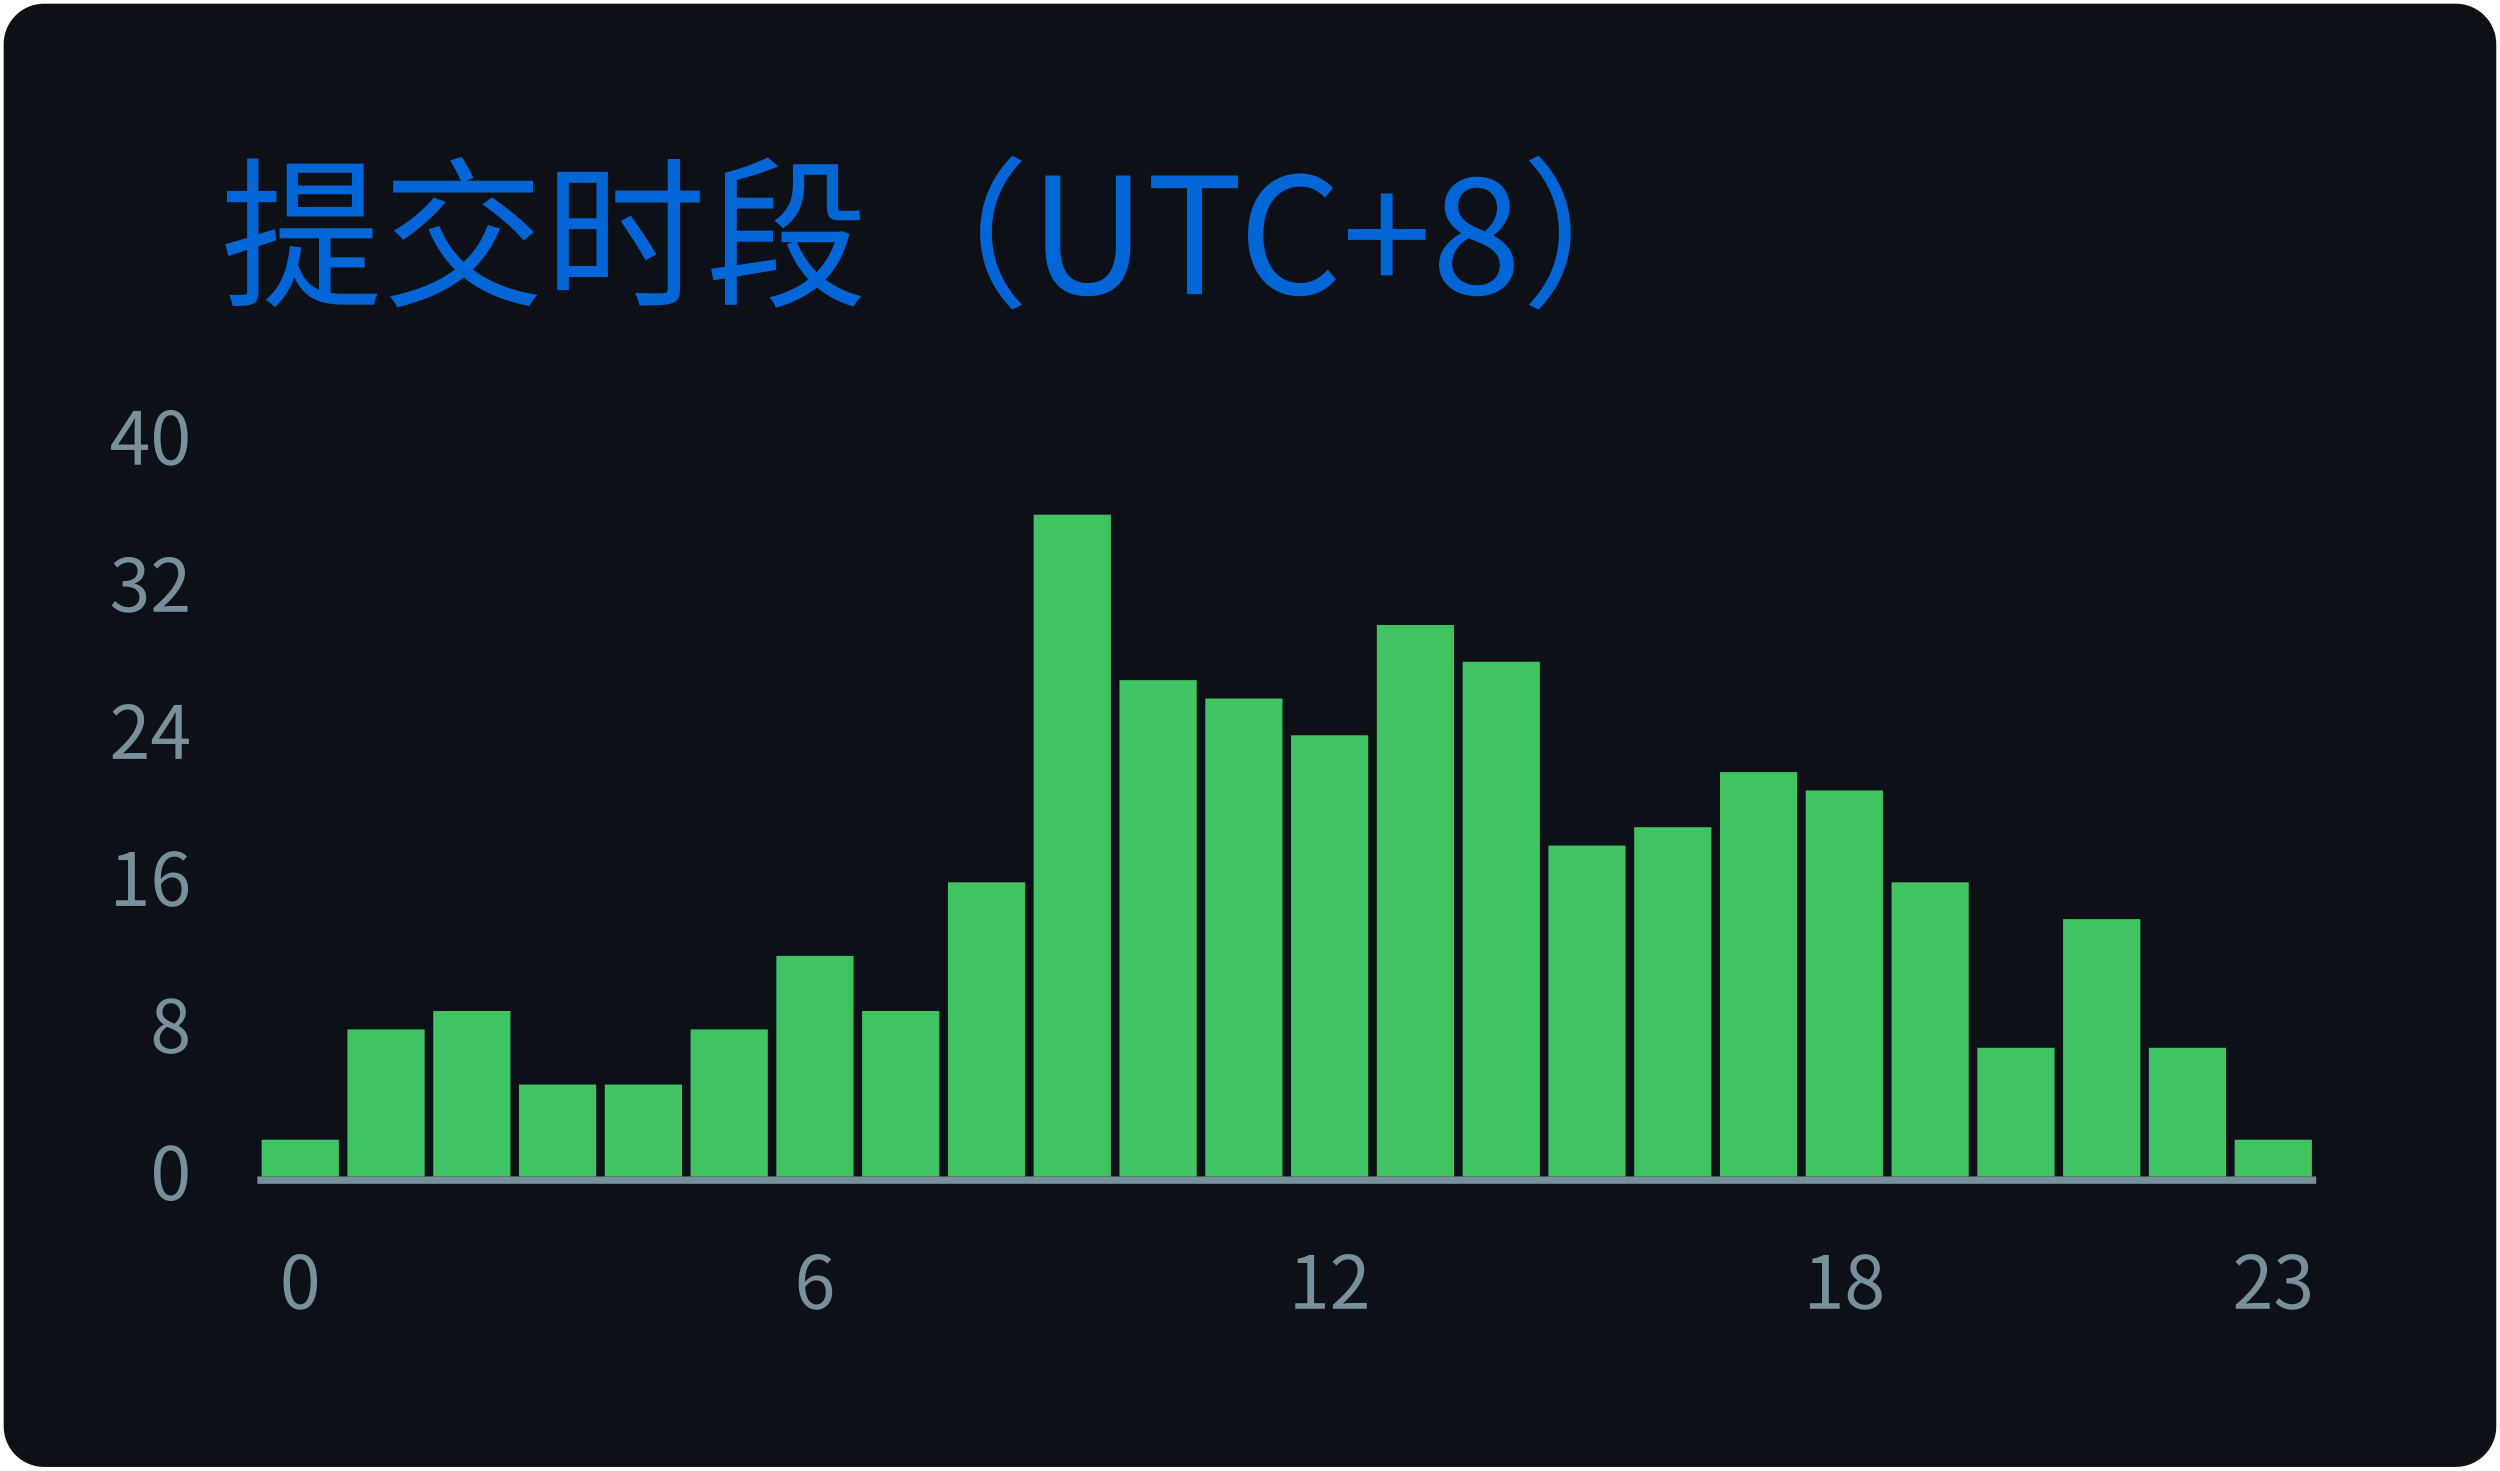
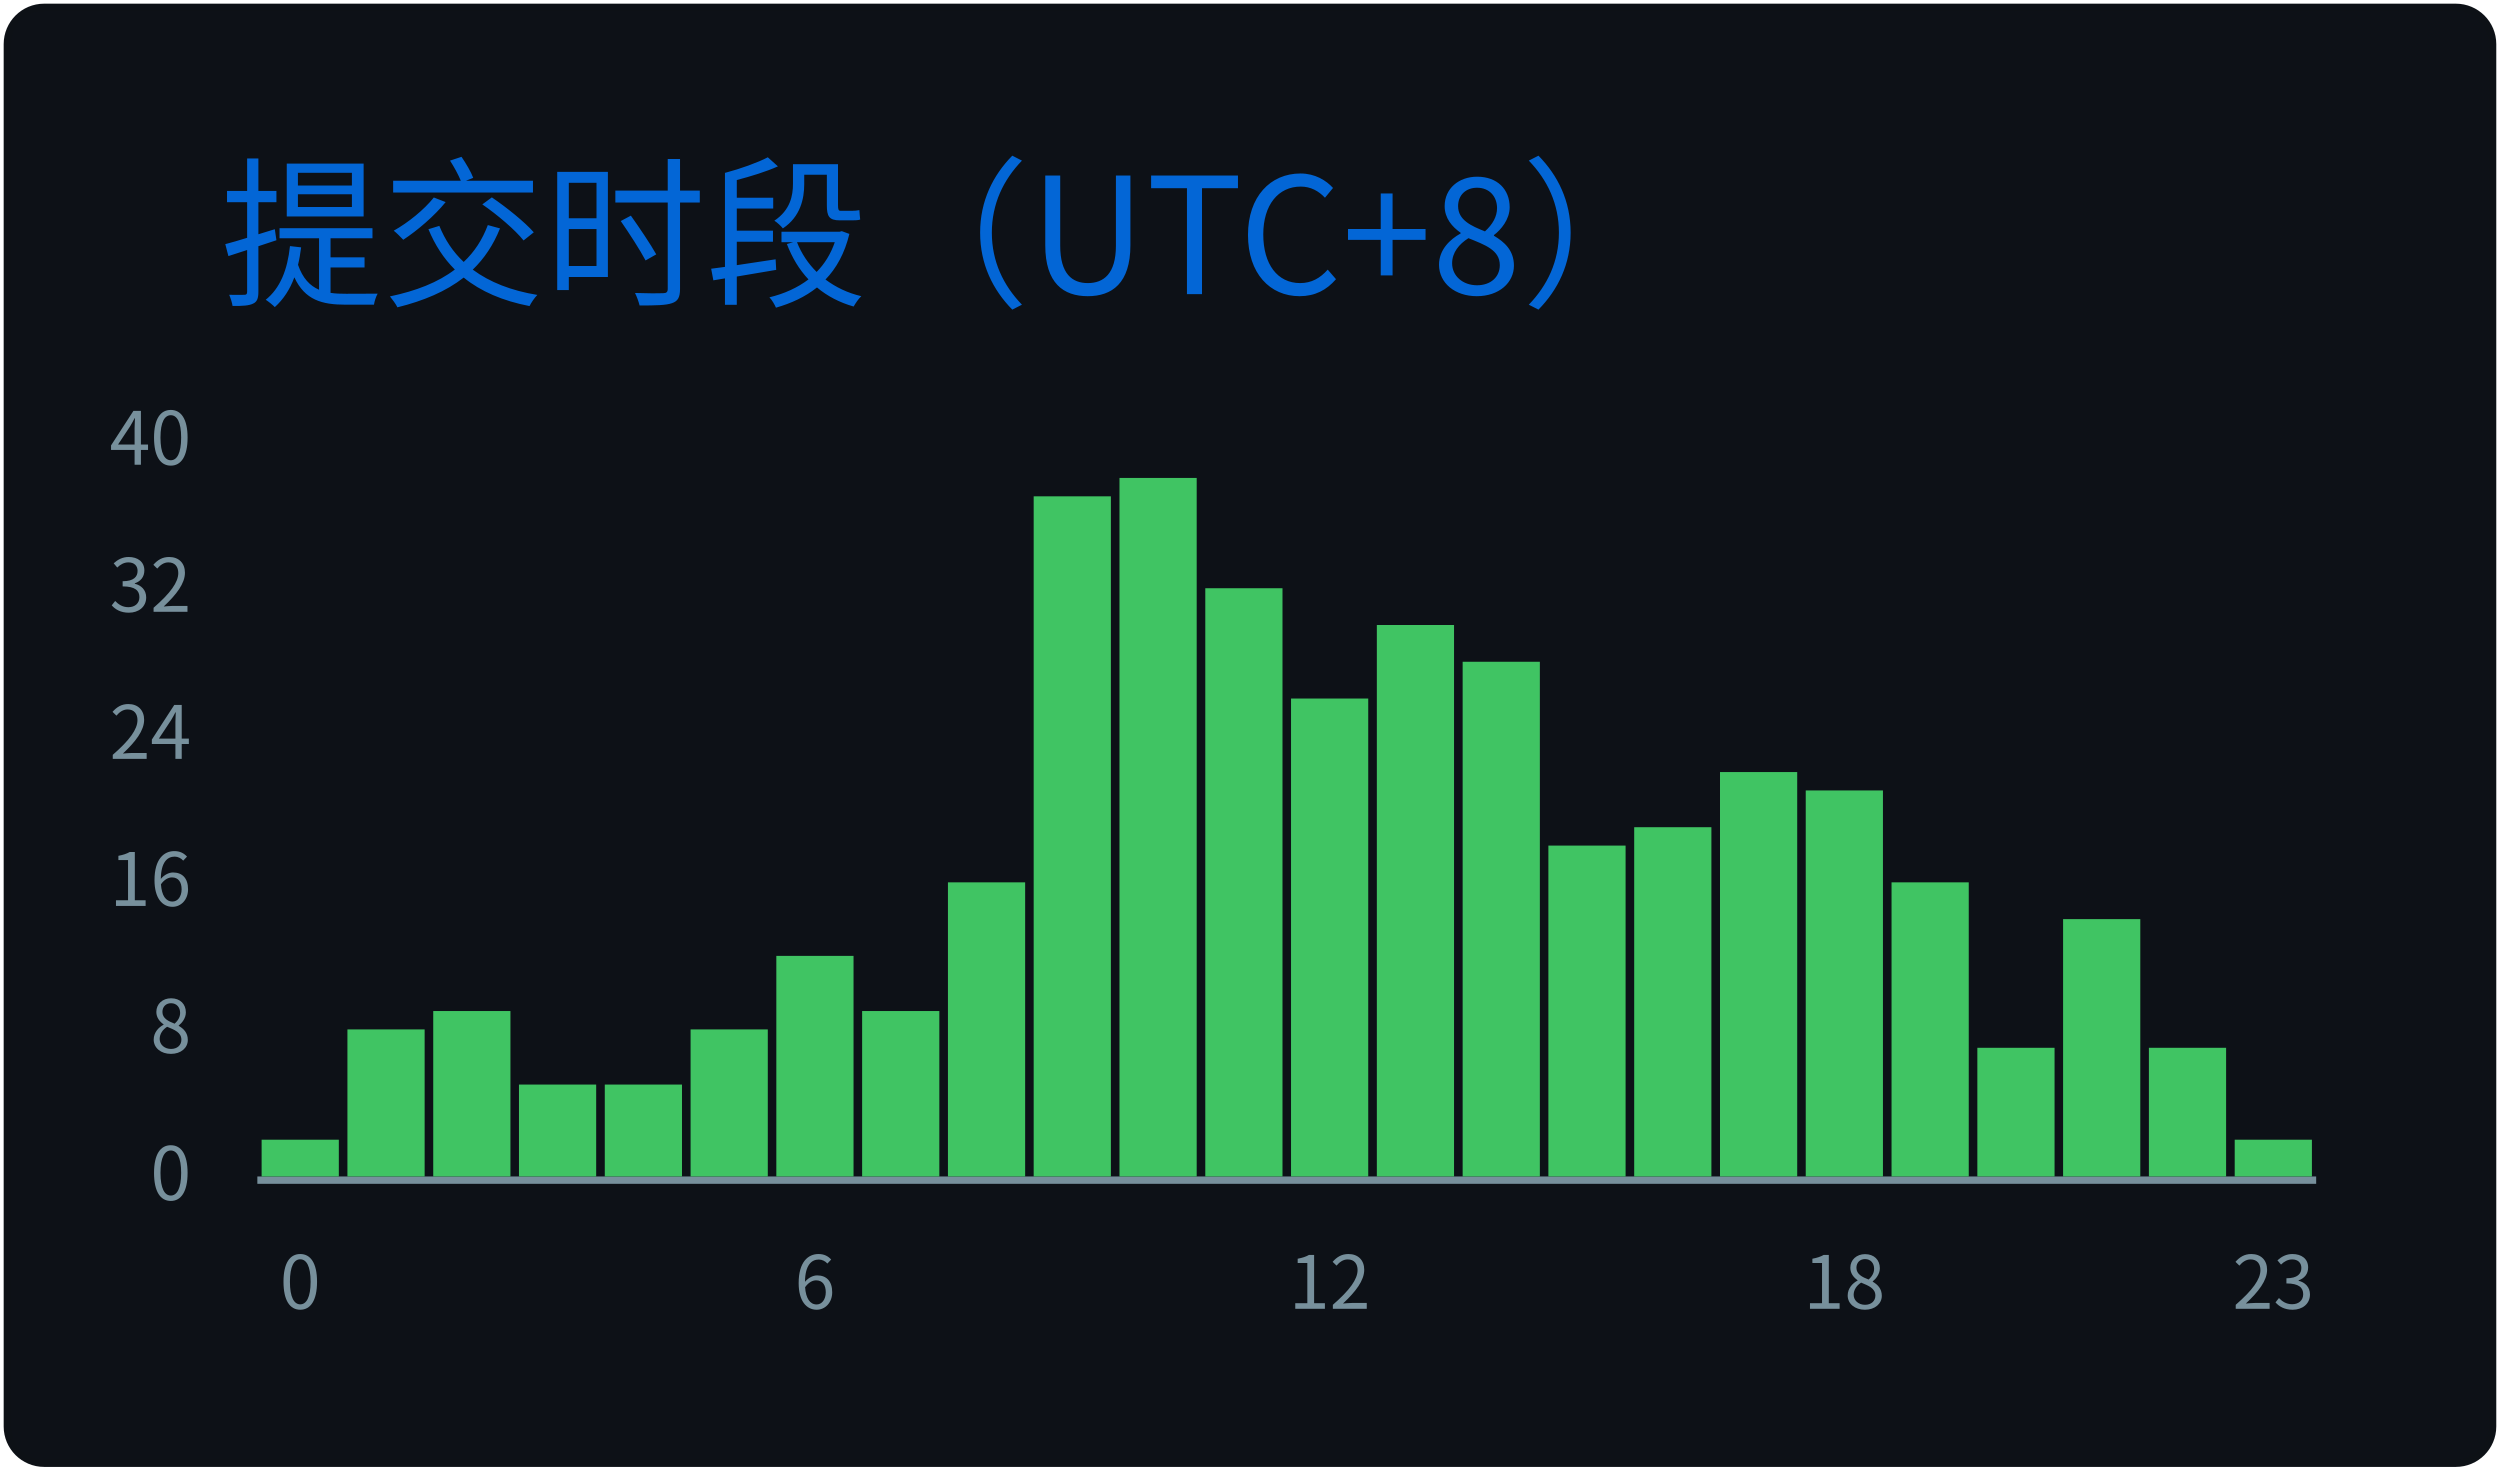
<svg xmlns="http://www.w3.org/2000/svg" width="340" height="200" viewBox="0 0 340 200">
  <style>
@keyframes gpsc-fade{from{opacity:0}to{opacity:1}}
@keyframes gpsc-grow{from{transform:scaleY(0)}to{transform:scaleY(1)}}
.gpsc-item{animation:gpsc-fade 1.2s ease both calc(var(--gpsc-i,0) * 0.18s)}
rect.bar{animation:gpsc-grow 1.5s cubic-bezier(.2,.7,.3,1) both 0.35s;transform-box:fill-box;transform-origin:center bottom}
@media (prefers-reduced-motion:reduce){.gpsc-item,rect.bar{animation:none!important}}
*{font-family:'Segoe UI','Microsoft YaHei','PingFang SC','Noto Sans CJK SC',Ubuntu,"Helvetica Neue",Sans-Serif}
</style>
  <g>
    <rect x="1" y="1" rx="5" ry="5" height="99%" width="99.41%" stroke="#0d1116" stroke-width="1" fill="#0d1117" />
    <text x="30" y="40" class="gpsc-item" style="--gpsc-i: 0; font-size: 22px; fill: #0366d6;">提交时段（UTC+8）</text>
    <line x1="35" y1="160.5" x2="315" y2="160.5" stroke="#77909c" />
    <text x="26" y="160.00" dy="0.32em" text-anchor="end" fill="#77909c" font-size="10">0</text>
    <text x="26" y="140.00" dy="0.32em" text-anchor="end" fill="#77909c" font-size="10">8</text>
    <text x="26" y="120.00" dy="0.32em" text-anchor="end" fill="#77909c" font-size="10">16</text>
    <text x="26" y="100.00" dy="0.32em" text-anchor="end" fill="#77909c" font-size="10">24</text>
    <text x="26" y="80.00" dy="0.32em" text-anchor="end" fill="#77909c" font-size="10">32</text>
    <text x="26" y="60.00" dy="0.32em" text-anchor="end" fill="#77909c" font-size="10">40</text>
    <rect class="bar" style="--gpsc-i: 0;" fill="#40c463" x="35.58" y="155.00" width="10.50" height="5.00" />
    <rect class="bar" style="--gpsc-i: 1;" fill="#40c463" x="47.25" y="140.00" width="10.50" height="20.00" />
    <rect class="bar" style="--gpsc-i: 2;" fill="#40c463" x="58.92" y="137.50" width="10.50" height="22.50" />
    <rect class="bar" style="--gpsc-i: 3;" fill="#40c463" x="70.58" y="147.50" width="10.50" height="12.50" />
    <rect class="bar" style="--gpsc-i: 4;" fill="#40c463" x="82.25" y="147.50" width="10.50" height="12.50" />
    <rect class="bar" style="--gpsc-i: 5;" fill="#40c463" x="93.92" y="140.00" width="10.50" height="20.00" />
    <rect class="bar" style="--gpsc-i: 6;" fill="#40c463" x="105.58" y="130.00" width="10.50" height="30.00" />
    <rect class="bar" style="--gpsc-i: 7;" fill="#40c463" x="117.25" y="137.50" width="10.50" height="22.50" />
    <rect class="bar" style="--gpsc-i: 8;" fill="#40c463" x="128.92" y="120.00" width="10.50" height="40.00" />
-     <rect class="bar" style="--gpsc-i: 9;" fill="#40c463" x="140.58" y="70.00" width="10.50" height="90.00" />
-     <rect class="bar" style="--gpsc-i: 10;" fill="#40c463" x="152.25" y="92.50" width="10.50" height="67.50" />
-     <rect class="bar" style="--gpsc-i: 11;" fill="#40c463" x="163.92" y="95.00" width="10.50" height="65.00" />
-     <rect class="bar" style="--gpsc-i: 12;" fill="#40c463" x="175.58" y="100.00" width="10.50" height="60.00" />
+     <rect class="bar" style="--gpsc-i: 9;" fill="#40c463" x="140.58" y="67.50" width="10.50" height="92.50" />
+     <rect class="bar" style="--gpsc-i: 10;" fill="#40c463" x="152.25" y="65.00" width="10.50" height="95.00" />
+     <rect class="bar" style="--gpsc-i: 11;" fill="#40c463" x="163.92" y="80.00" width="10.50" height="80.00" />
+     <rect class="bar" style="--gpsc-i: 12;" fill="#40c463" x="175.58" y="95.00" width="10.50" height="65.00" />
    <rect class="bar" style="--gpsc-i: 13;" fill="#40c463" x="187.25" y="85.00" width="10.50" height="75.00" />
    <rect class="bar" style="--gpsc-i: 14;" fill="#40c463" x="198.92" y="90.00" width="10.50" height="70.00" />
    <rect class="bar" style="--gpsc-i: 15;" fill="#40c463" x="210.58" y="115.00" width="10.50" height="45.00" />
    <rect class="bar" style="--gpsc-i: 16;" fill="#40c463" x="222.25" y="112.50" width="10.50" height="47.50" />
    <rect class="bar" style="--gpsc-i: 17;" fill="#40c463" x="233.92" y="105.00" width="10.50" height="55.00" />
    <rect class="bar" style="--gpsc-i: 18;" fill="#40c463" x="245.58" y="107.50" width="10.50" height="52.50" />
    <rect class="bar" style="--gpsc-i: 19;" fill="#40c463" x="257.25" y="120.00" width="10.50" height="40.00" />
    <rect class="bar" style="--gpsc-i: 20;" fill="#40c463" x="268.92" y="142.50" width="10.50" height="17.50" />
    <rect class="bar" style="--gpsc-i: 21;" fill="#40c463" x="280.58" y="125.00" width="10.50" height="35.00" />
    <rect class="bar" style="--gpsc-i: 22;" fill="#40c463" x="292.25" y="142.50" width="10.50" height="17.50" />
    <rect class="bar" style="--gpsc-i: 23;" fill="#40c463" x="303.92" y="155.00" width="10.50" height="5.00" />
    <text x="40.83" y="178" text-anchor="middle" fill="#77909c" font-size="10">0</text>
    <text x="110.83" y="178" text-anchor="middle" fill="#77909c" font-size="10">6</text>
    <text x="180.83" y="178" text-anchor="middle" fill="#77909c" font-size="10">12</text>
    <text x="250.83" y="178" text-anchor="middle" fill="#77909c" font-size="10">18</text>
    <text x="309.17" y="178" text-anchor="middle" fill="#77909c" font-size="10">23</text>
  </g>
</svg>
